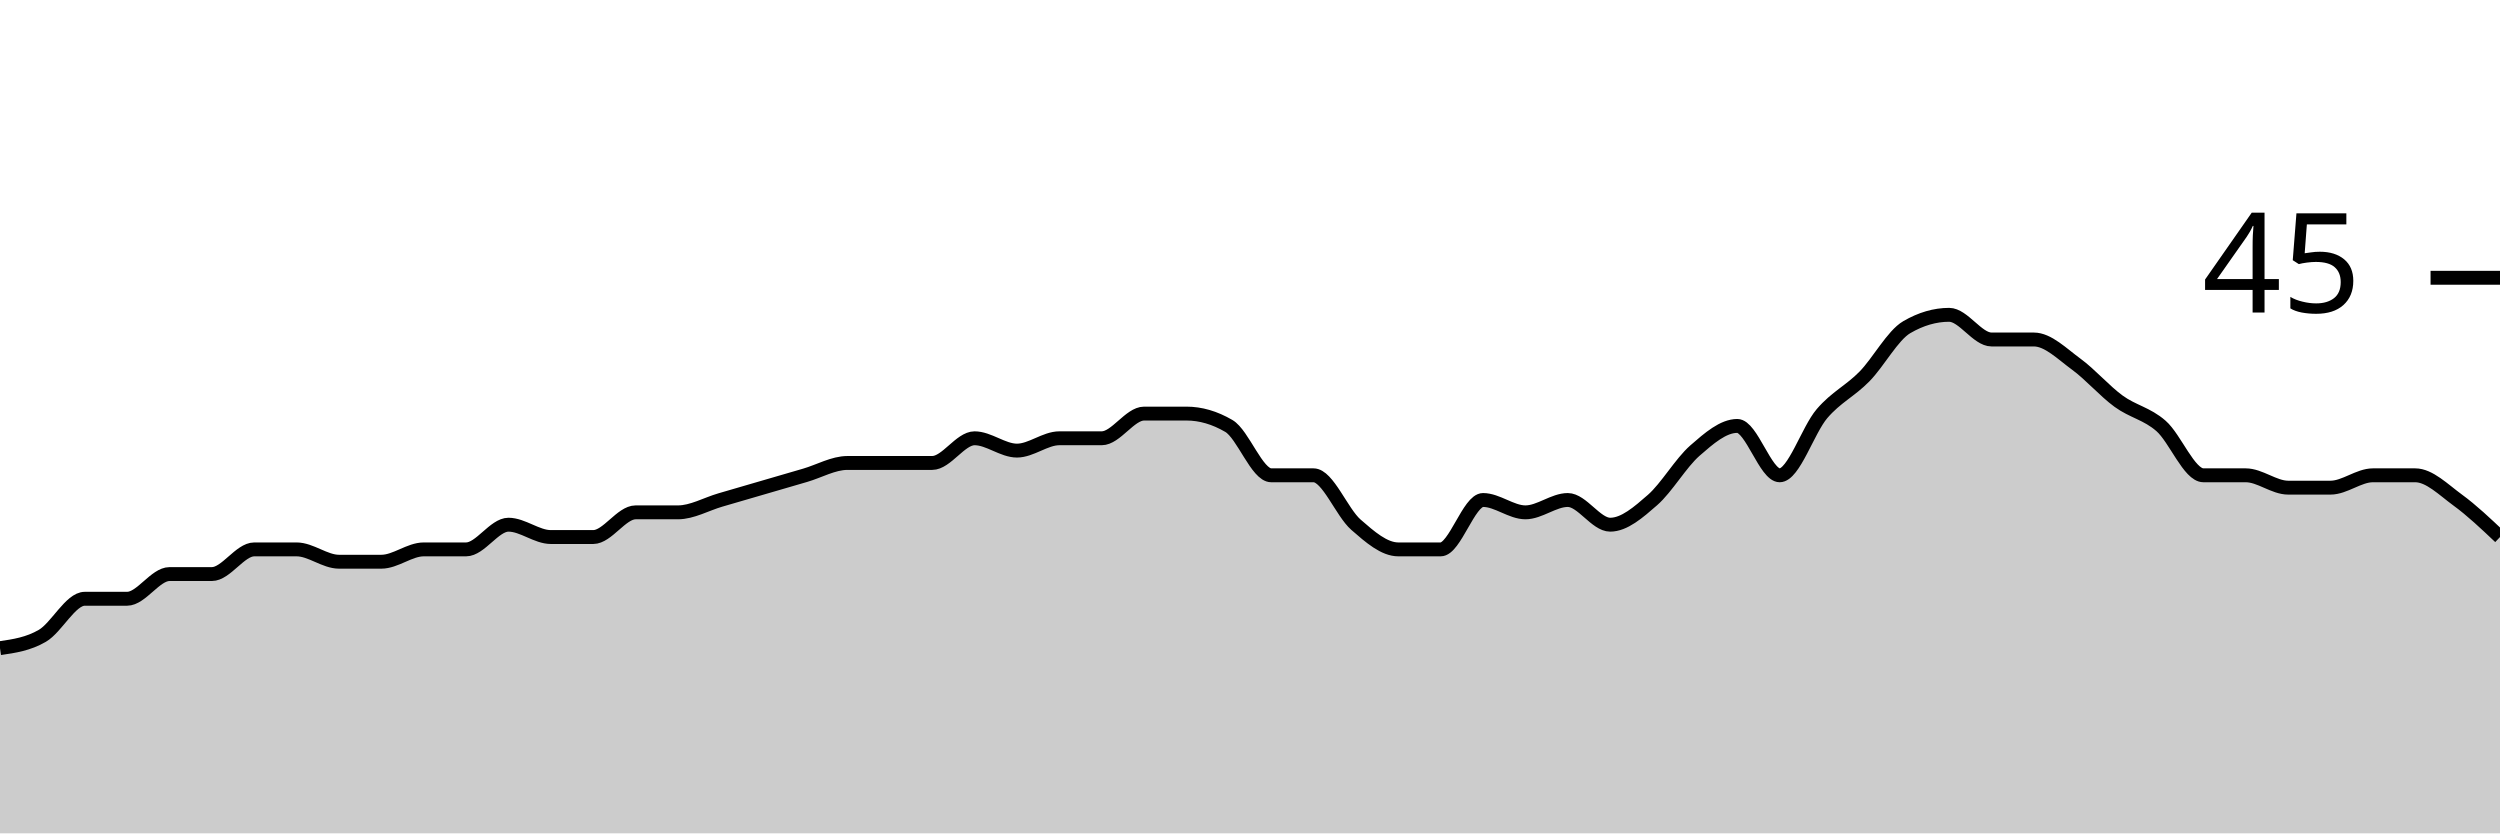
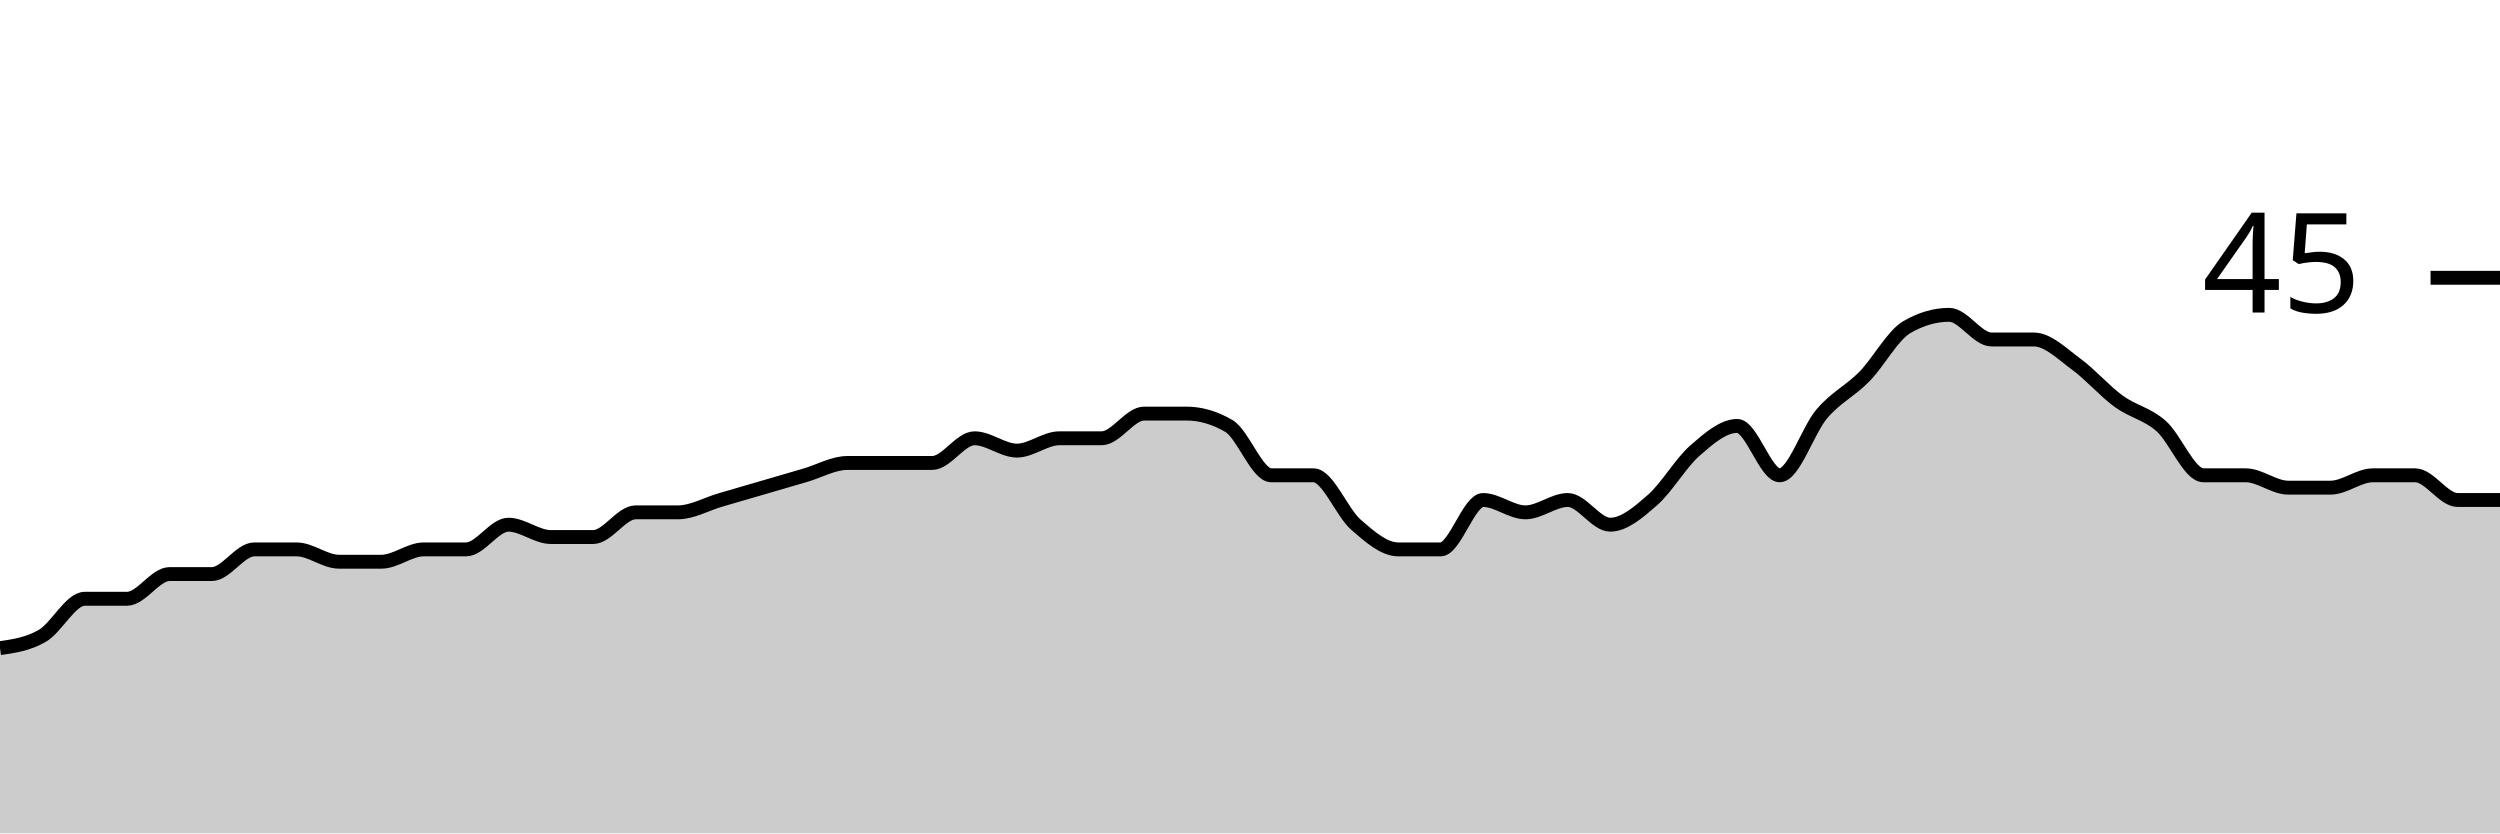
<svg xmlns="http://www.w3.org/2000/svg" viewBox="0 0 180 60">
  <g transform="translate(0,20)">
-     <path class="area" fill="rgba(0, 0, 0, 0.2)" d="M0,26.667C1.017,26.519,2.034,26.37,3.051,25.778C4.068,25.185,5.085,23.111,6.102,23.111C7.119,23.111,8.136,23.111,9.153,23.111C10.169,23.111,11.186,21.333,12.203,21.333C13.22,21.333,14.237,21.333,15.254,21.333C16.271,21.333,17.288,19.556,18.305,19.556C19.322,19.556,20.339,19.556,21.356,19.556C22.373,19.556,23.39,20.444,24.407,20.444C25.424,20.444,26.441,20.444,27.458,20.444C28.475,20.444,29.492,19.556,30.508,19.556C31.525,19.556,32.542,19.556,33.559,19.556C34.576,19.556,35.593,17.778,36.61,17.778C37.627,17.778,38.644,18.667,39.661,18.667C40.678,18.667,41.695,18.667,42.712,18.667C43.729,18.667,44.746,16.889,45.763,16.889C46.78,16.889,47.797,16.889,48.814,16.889C49.831,16.889,50.847,16.296,51.864,16C52.881,15.704,53.898,15.407,54.915,15.111C55.932,14.815,56.949,14.519,57.966,14.222C58.983,13.926,60,13.333,61.017,13.333C62.034,13.333,63.051,13.333,64.068,13.333C65.085,13.333,66.102,13.333,67.119,13.333C68.136,13.333,69.153,11.556,70.169,11.556C71.186,11.556,72.203,12.444,73.22,12.444C74.237,12.444,75.254,11.556,76.271,11.556C77.288,11.556,78.305,11.556,79.322,11.556C80.339,11.556,81.356,9.778,82.373,9.778C83.39,9.778,84.407,9.778,85.424,9.778C86.441,9.778,87.458,10.074,88.475,10.667C89.492,11.259,90.508,14.222,91.525,14.222C92.542,14.222,93.559,14.222,94.576,14.222C95.593,14.222,96.61,16.889,97.627,17.778C98.644,18.667,99.661,19.556,100.678,19.556C101.695,19.556,102.712,19.556,103.729,19.556C104.746,19.556,105.763,16,106.78,16C107.797,16,108.814,16.889,109.831,16.889C110.847,16.889,111.864,16,112.881,16C113.898,16,114.915,17.778,115.932,17.778C116.949,17.778,117.966,16.889,118.983,16C120,15.111,121.017,13.333,122.034,12.444C123.051,11.556,124.068,10.667,125.085,10.667C126.102,10.667,127.119,14.222,128.136,14.222C129.153,14.222,130.169,10.963,131.186,9.778C132.203,8.593,133.22,8.148,134.237,7.111C135.254,6.074,136.271,4.148,137.288,3.556C138.305,2.963,139.322,2.667,140.339,2.667C141.356,2.667,142.373,4.444,143.39,4.444C144.407,4.444,145.424,4.444,146.441,4.444C147.458,4.444,148.475,5.481,149.492,6.222C150.508,6.963,151.525,8.148,152.542,8.889C153.559,9.63,154.576,9.778,155.593,10.667C156.61,11.556,157.627,14.222,158.644,14.222C159.661,14.222,160.678,14.222,161.695,14.222C162.712,14.222,163.729,15.111,164.746,15.111C165.763,15.111,166.78,15.111,167.797,15.111C168.814,15.111,169.831,14.222,170.847,14.222C171.864,14.222,172.881,14.222,173.898,14.222C174.915,14.222,175.932,15.259,176.949,16C177.966,16.741,178.983,17.704,180,18.667L180,40C178.983,40,177.966,40,176.949,40C175.932,40,174.915,40,173.898,40C172.881,40,171.864,40,170.847,40C169.831,40,168.814,40,167.797,40C166.78,40,165.763,40,164.746,40C163.729,40,162.712,40,161.695,40C160.678,40,159.661,40,158.644,40C157.627,40,156.61,40,155.593,40C154.576,40,153.559,40,152.542,40C151.525,40,150.508,40,149.492,40C148.475,40,147.458,40,146.441,40C145.424,40,144.407,40,143.39,40C142.373,40,141.356,40,140.339,40C139.322,40,138.305,40,137.288,40C136.271,40,135.254,40,134.237,40C133.22,40,132.203,40,131.186,40C130.169,40,129.153,40,128.136,40C127.119,40,126.102,40,125.085,40C124.068,40,123.051,40,122.034,40C121.017,40,120,40,118.983,40C117.966,40,116.949,40,115.932,40C114.915,40,113.898,40,112.881,40C111.864,40,110.847,40,109.831,40C108.814,40,107.797,40,106.78,40C105.763,40,104.746,40,103.729,40C102.712,40,101.695,40,100.678,40C99.661,40,98.644,40,97.627,40C96.61,40,95.593,40,94.576,40C93.559,40,92.542,40,91.525,40C90.508,40,89.492,40,88.475,40C87.458,40,86.441,40,85.424,40C84.407,40,83.39,40,82.373,40C81.356,40,80.339,40,79.322,40C78.305,40,77.288,40,76.271,40C75.254,40,74.237,40,73.22,40C72.203,40,71.186,40,70.169,40C69.153,40,68.136,40,67.119,40C66.102,40,65.085,40,64.068,40C63.051,40,62.034,40,61.017,40C60,40,58.983,40,57.966,40C56.949,40,55.932,40,54.915,40C53.898,40,52.881,40,51.864,40C50.847,40,49.831,40,48.814,40C47.797,40,46.78,40,45.763,40C44.746,40,43.729,40,42.712,40C41.695,40,40.678,40,39.661,40C38.644,40,37.627,40,36.61,40C35.593,40,34.576,40,33.559,40C32.542,40,31.525,40,30.508,40C29.492,40,28.475,40,27.458,40C26.441,40,25.424,40,24.407,40C23.39,40,22.373,40,21.356,40C20.339,40,19.322,40,18.305,40C17.288,40,16.271,40,15.254,40C14.237,40,13.22,40,12.203,40C11.186,40,10.169,40,9.153,40C8.136,40,7.119,40,6.102,40C5.085,40,4.068,40,3.051,40C2.034,40,1.017,40,0,40Z" />
-     <path class="line" stroke="black" fill="none" d="M0,26.667C1.017,26.519,2.034,26.37,3.051,25.778C4.068,25.185,5.085,23.111,6.102,23.111C7.119,23.111,8.136,23.111,9.153,23.111C10.169,23.111,11.186,21.333,12.203,21.333C13.22,21.333,14.237,21.333,15.254,21.333C16.271,21.333,17.288,19.556,18.305,19.556C19.322,19.556,20.339,19.556,21.356,19.556C22.373,19.556,23.39,20.444,24.407,20.444C25.424,20.444,26.441,20.444,27.458,20.444C28.475,20.444,29.492,19.556,30.508,19.556C31.525,19.556,32.542,19.556,33.559,19.556C34.576,19.556,35.593,17.778,36.61,17.778C37.627,17.778,38.644,18.667,39.661,18.667C40.678,18.667,41.695,18.667,42.712,18.667C43.729,18.667,44.746,16.889,45.763,16.889C46.78,16.889,47.797,16.889,48.814,16.889C49.831,16.889,50.847,16.296,51.864,16C52.881,15.704,53.898,15.407,54.915,15.111C55.932,14.815,56.949,14.519,57.966,14.222C58.983,13.926,60,13.333,61.017,13.333C62.034,13.333,63.051,13.333,64.068,13.333C65.085,13.333,66.102,13.333,67.119,13.333C68.136,13.333,69.153,11.556,70.169,11.556C71.186,11.556,72.203,12.444,73.22,12.444C74.237,12.444,75.254,11.556,76.271,11.556C77.288,11.556,78.305,11.556,79.322,11.556C80.339,11.556,81.356,9.778,82.373,9.778C83.39,9.778,84.407,9.778,85.424,9.778C86.441,9.778,87.458,10.074,88.475,10.667C89.492,11.259,90.508,14.222,91.525,14.222C92.542,14.222,93.559,14.222,94.576,14.222C95.593,14.222,96.61,16.889,97.627,17.778C98.644,18.667,99.661,19.556,100.678,19.556C101.695,19.556,102.712,19.556,103.729,19.556C104.746,19.556,105.763,16,106.78,16C107.797,16,108.814,16.889,109.831,16.889C110.847,16.889,111.864,16,112.881,16C113.898,16,114.915,17.778,115.932,17.778C116.949,17.778,117.966,16.889,118.983,16C120,15.111,121.017,13.333,122.034,12.444C123.051,11.556,124.068,10.667,125.085,10.667C126.102,10.667,127.119,14.222,128.136,14.222C129.153,14.222,130.169,10.963,131.186,9.778C132.203,8.593,133.22,8.148,134.237,7.111C135.254,6.074,136.271,4.148,137.288,3.556C138.305,2.963,139.322,2.667,140.339,2.667C141.356,2.667,142.373,4.444,143.39,4.444C144.407,4.444,145.424,4.444,146.441,4.444C147.458,4.444,148.475,5.481,149.492,6.222C150.508,6.963,151.525,8.148,152.542,8.889C153.559,9.63,154.576,9.778,155.593,10.667C156.61,11.556,157.627,14.222,158.644,14.222C159.661,14.222,160.678,14.222,161.695,14.222C162.712,14.222,163.729,15.111,164.746,15.111C165.763,15.111,166.78,15.111,167.797,15.111C168.814,15.111,169.831,14.222,170.847,14.222C171.864,14.222,172.881,14.222,173.898,14.222C174.915,14.222,175.932,15.259,176.949,16C177.966,16.741,178.983,17.704,180,18.667" />
+     <path class="area" fill="rgba(0, 0, 0, 0.2)" d="M0,26.667C1.017,26.519,2.034,26.37,3.051,25.778C4.068,25.185,5.085,23.111,6.102,23.111C7.119,23.111,8.136,23.111,9.153,23.111C10.169,23.111,11.186,21.333,12.203,21.333C13.22,21.333,14.237,21.333,15.254,21.333C16.271,21.333,17.288,19.556,18.305,19.556C19.322,19.556,20.339,19.556,21.356,19.556C22.373,19.556,23.39,20.444,24.407,20.444C25.424,20.444,26.441,20.444,27.458,20.444C28.475,20.444,29.492,19.556,30.508,19.556C31.525,19.556,32.542,19.556,33.559,19.556C34.576,19.556,35.593,17.778,36.61,17.778C37.627,17.778,38.644,18.667,39.661,18.667C40.678,18.667,41.695,18.667,42.712,18.667C43.729,18.667,44.746,16.889,45.763,16.889C46.78,16.889,47.797,16.889,48.814,16.889C49.831,16.889,50.847,16.296,51.864,16C52.881,15.704,53.898,15.407,54.915,15.111C55.932,14.815,56.949,14.519,57.966,14.222C58.983,13.926,60,13.333,61.017,13.333C62.034,13.333,63.051,13.333,64.068,13.333C65.085,13.333,66.102,13.333,67.119,13.333C68.136,13.333,69.153,11.556,70.169,11.556C71.186,11.556,72.203,12.444,73.22,12.444C74.237,12.444,75.254,11.556,76.271,11.556C77.288,11.556,78.305,11.556,79.322,11.556C80.339,11.556,81.356,9.778,82.373,9.778C83.39,9.778,84.407,9.778,85.424,9.778C86.441,9.778,87.458,10.074,88.475,10.667C89.492,11.259,90.508,14.222,91.525,14.222C92.542,14.222,93.559,14.222,94.576,14.222C95.593,14.222,96.61,16.889,97.627,17.778C98.644,18.667,99.661,19.556,100.678,19.556C101.695,19.556,102.712,19.556,103.729,19.556C104.746,19.556,105.763,16,106.78,16C107.797,16,108.814,16.889,109.831,16.889C110.847,16.889,111.864,16,112.881,16C113.898,16,114.915,17.778,115.932,17.778C116.949,17.778,117.966,16.889,118.983,16C120,15.111,121.017,13.333,122.034,12.444C123.051,11.556,124.068,10.667,125.085,10.667C126.102,10.667,127.119,14.222,128.136,14.222C129.153,14.222,130.169,10.963,131.186,9.778C132.203,8.593,133.22,8.148,134.237,7.111C135.254,6.074,136.271,4.148,137.288,3.556C138.305,2.963,139.322,2.667,140.339,2.667C141.356,2.667,142.373,4.444,143.39,4.444C144.407,4.444,145.424,4.444,146.441,4.444C147.458,4.444,148.475,5.481,149.492,6.222C150.508,6.963,151.525,8.148,152.542,8.889C153.559,9.63,154.576,9.778,155.593,10.667C156.61,11.556,157.627,14.222,158.644,14.222C159.661,14.222,160.678,14.222,161.695,14.222C162.712,14.222,163.729,15.111,164.746,15.111C165.763,15.111,166.78,15.111,167.797,15.111C168.814,15.111,169.831,14.222,170.847,14.222C171.864,14.222,172.881,14.222,173.898,14.222C174.915,14.222,175.932,16,176.949,16C177.966,16,178.983,16,180,16L180,40C178.983,40,177.966,40,176.949,40C175.932,40,174.915,40,173.898,40C172.881,40,171.864,40,170.847,40C169.831,40,168.814,40,167.797,40C166.78,40,165.763,40,164.746,40C163.729,40,162.712,40,161.695,40C160.678,40,159.661,40,158.644,40C157.627,40,156.61,40,155.593,40C154.576,40,153.559,40,152.542,40C151.525,40,150.508,40,149.492,40C148.475,40,147.458,40,146.441,40C145.424,40,144.407,40,143.39,40C142.373,40,141.356,40,140.339,40C139.322,40,138.305,40,137.288,40C136.271,40,135.254,40,134.237,40C133.22,40,132.203,40,131.186,40C130.169,40,129.153,40,128.136,40C127.119,40,126.102,40,125.085,40C124.068,40,123.051,40,122.034,40C121.017,40,120,40,118.983,40C117.966,40,116.949,40,115.932,40C114.915,40,113.898,40,112.881,40C111.864,40,110.847,40,109.831,40C108.814,40,107.797,40,106.78,40C105.763,40,104.746,40,103.729,40C102.712,40,101.695,40,100.678,40C99.661,40,98.644,40,97.627,40C96.61,40,95.593,40,94.576,40C93.559,40,92.542,40,91.525,40C90.508,40,89.492,40,88.475,40C87.458,40,86.441,40,85.424,40C84.407,40,83.39,40,82.373,40C81.356,40,80.339,40,79.322,40C78.305,40,77.288,40,76.271,40C75.254,40,74.237,40,73.22,40C72.203,40,71.186,40,70.169,40C69.153,40,68.136,40,67.119,40C66.102,40,65.085,40,64.068,40C63.051,40,62.034,40,61.017,40C60,40,58.983,40,57.966,40C56.949,40,55.932,40,54.915,40C53.898,40,52.881,40,51.864,40C50.847,40,49.831,40,48.814,40C47.797,40,46.78,40,45.763,40C44.746,40,43.729,40,42.712,40C41.695,40,40.678,40,39.661,40C38.644,40,37.627,40,36.61,40C35.593,40,34.576,40,33.559,40C32.542,40,31.525,40,30.508,40C29.492,40,28.475,40,27.458,40C26.441,40,25.424,40,24.407,40C23.39,40,22.373,40,21.356,40C20.339,40,19.322,40,18.305,40C17.288,40,16.271,40,15.254,40C14.237,40,13.22,40,12.203,40C11.186,40,10.169,40,9.153,40C8.136,40,7.119,40,6.102,40C5.085,40,4.068,40,3.051,40C2.034,40,1.017,40,0,40Z" />
+     <path class="line" stroke="black" fill="none" d="M0,26.667C1.017,26.519,2.034,26.37,3.051,25.778C4.068,25.185,5.085,23.111,6.102,23.111C7.119,23.111,8.136,23.111,9.153,23.111C10.169,23.111,11.186,21.333,12.203,21.333C13.22,21.333,14.237,21.333,15.254,21.333C16.271,21.333,17.288,19.556,18.305,19.556C19.322,19.556,20.339,19.556,21.356,19.556C22.373,19.556,23.39,20.444,24.407,20.444C25.424,20.444,26.441,20.444,27.458,20.444C28.475,20.444,29.492,19.556,30.508,19.556C31.525,19.556,32.542,19.556,33.559,19.556C34.576,19.556,35.593,17.778,36.61,17.778C37.627,17.778,38.644,18.667,39.661,18.667C40.678,18.667,41.695,18.667,42.712,18.667C43.729,18.667,44.746,16.889,45.763,16.889C46.78,16.889,47.797,16.889,48.814,16.889C49.831,16.889,50.847,16.296,51.864,16C52.881,15.704,53.898,15.407,54.915,15.111C55.932,14.815,56.949,14.519,57.966,14.222C58.983,13.926,60,13.333,61.017,13.333C62.034,13.333,63.051,13.333,64.068,13.333C65.085,13.333,66.102,13.333,67.119,13.333C68.136,13.333,69.153,11.556,70.169,11.556C71.186,11.556,72.203,12.444,73.22,12.444C74.237,12.444,75.254,11.556,76.271,11.556C77.288,11.556,78.305,11.556,79.322,11.556C80.339,11.556,81.356,9.778,82.373,9.778C83.39,9.778,84.407,9.778,85.424,9.778C86.441,9.778,87.458,10.074,88.475,10.667C89.492,11.259,90.508,14.222,91.525,14.222C92.542,14.222,93.559,14.222,94.576,14.222C95.593,14.222,96.61,16.889,97.627,17.778C98.644,18.667,99.661,19.556,100.678,19.556C101.695,19.556,102.712,19.556,103.729,19.556C104.746,19.556,105.763,16,106.78,16C107.797,16,108.814,16.889,109.831,16.889C110.847,16.889,111.864,16,112.881,16C113.898,16,114.915,17.778,115.932,17.778C116.949,17.778,117.966,16.889,118.983,16C120,15.111,121.017,13.333,122.034,12.444C123.051,11.556,124.068,10.667,125.085,10.667C126.102,10.667,127.119,14.222,128.136,14.222C129.153,14.222,130.169,10.963,131.186,9.778C132.203,8.593,133.22,8.148,134.237,7.111C135.254,6.074,136.271,4.148,137.288,3.556C138.305,2.963,139.322,2.667,140.339,2.667C141.356,2.667,142.373,4.444,143.39,4.444C144.407,4.444,145.424,4.444,146.441,4.444C147.458,4.444,148.475,5.481,149.492,6.222C150.508,6.963,151.525,8.148,152.542,8.889C153.559,9.63,154.576,9.778,155.593,10.667C156.61,11.556,157.627,14.222,158.644,14.222C159.661,14.222,160.678,14.222,161.695,14.222C162.712,14.222,163.729,15.111,164.746,15.111C165.763,15.111,166.78,15.111,167.797,15.111C168.814,15.111,169.831,14.222,170.847,14.222C171.864,14.222,172.881,14.222,173.898,14.222C174.915,14.222,175.932,16,176.949,16C177.966,16,178.983,16,180,16" />
    <path class="axis-ceiling" stroke-width="1" stroke="black" fill="none" d="M175,0L180,0" />
    <text class="axis-ceiling-label" font-family="sans-serif" text-anchor="end" font-size="10px" x="170" y="2.5">45</text>
  </g>
</svg>
